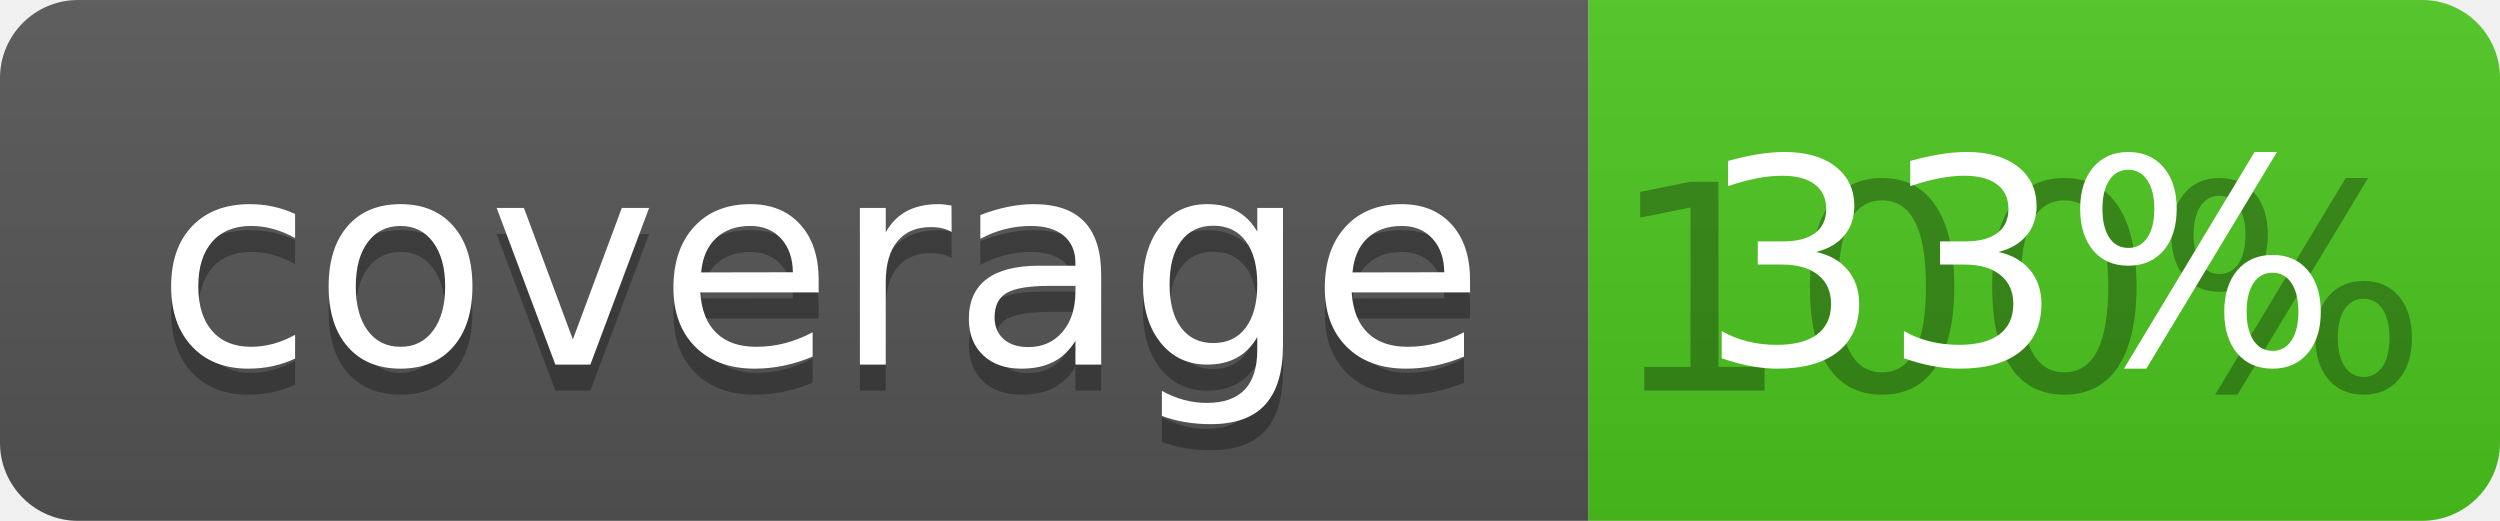
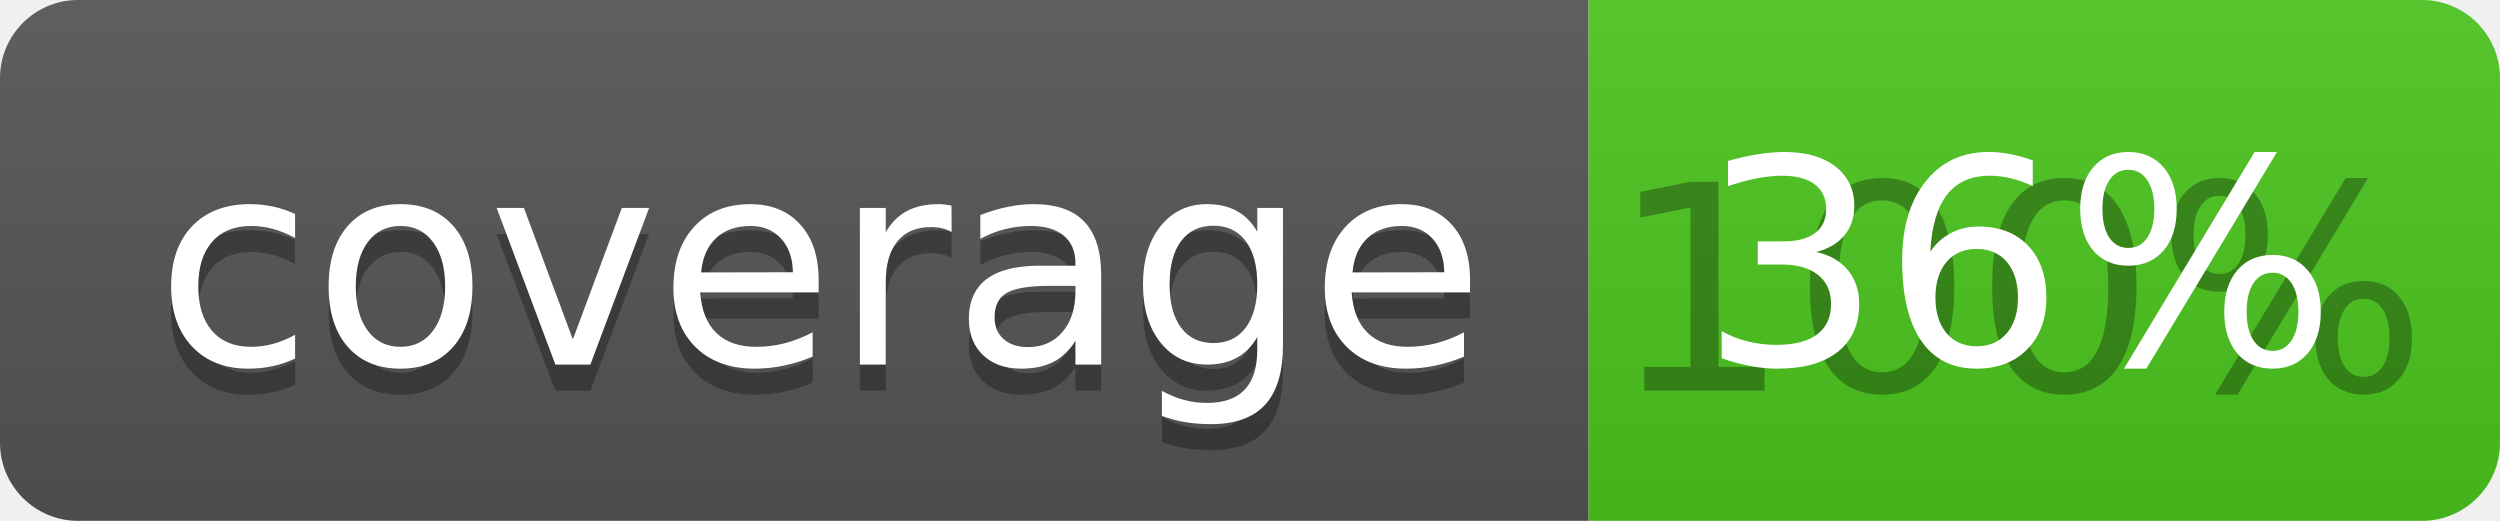
<svg xmlns="http://www.w3.org/2000/svg" width="96" height="20">
  <linearGradient id="b" x2="0" y2="100%">
    <stop offset="0" stop-color="#bbb" stop-opacity=".1" />
    <stop offset="1" stop-opacity=".1" />
  </linearGradient>
  <clipPath id="a">
    <rect width="96" height="20" rx="3" fill="#fff" />
  </clipPath>
  <g clip-path="url(#a)">
    <path fill="#555" d="M0 0h61v20H0z" />
    <path fill="#4CC61E" d="M61 0h35v20H61z" />
    <path fill="url(#b)" d="M0 0h96v20H0z" />
  </g>
  <g fill="#fff" text-anchor="middle" font-family="DejaVu Sans,Verdana,Geneva,sans-serif" font-size="110">
    <text x="315" y="150" fill="#010101" fill-opacity=".3" transform="scale(.1)" textLength="510">coverage</text>
    <text x="315" y="140" transform="scale(.1)" textLength="510">coverage</text>
    <text x="775" y="150" fill="#010101" fill-opacity=".3" transform="scale(.1)" textLength="250">100%</text>
-     <text x="775" y="140" transform="scale(.1)" textLength="250">33%</text>
+     <text x="775" y="140" transform="scale(.1)" textLength="250">36%</text>
  </g>
</svg>
